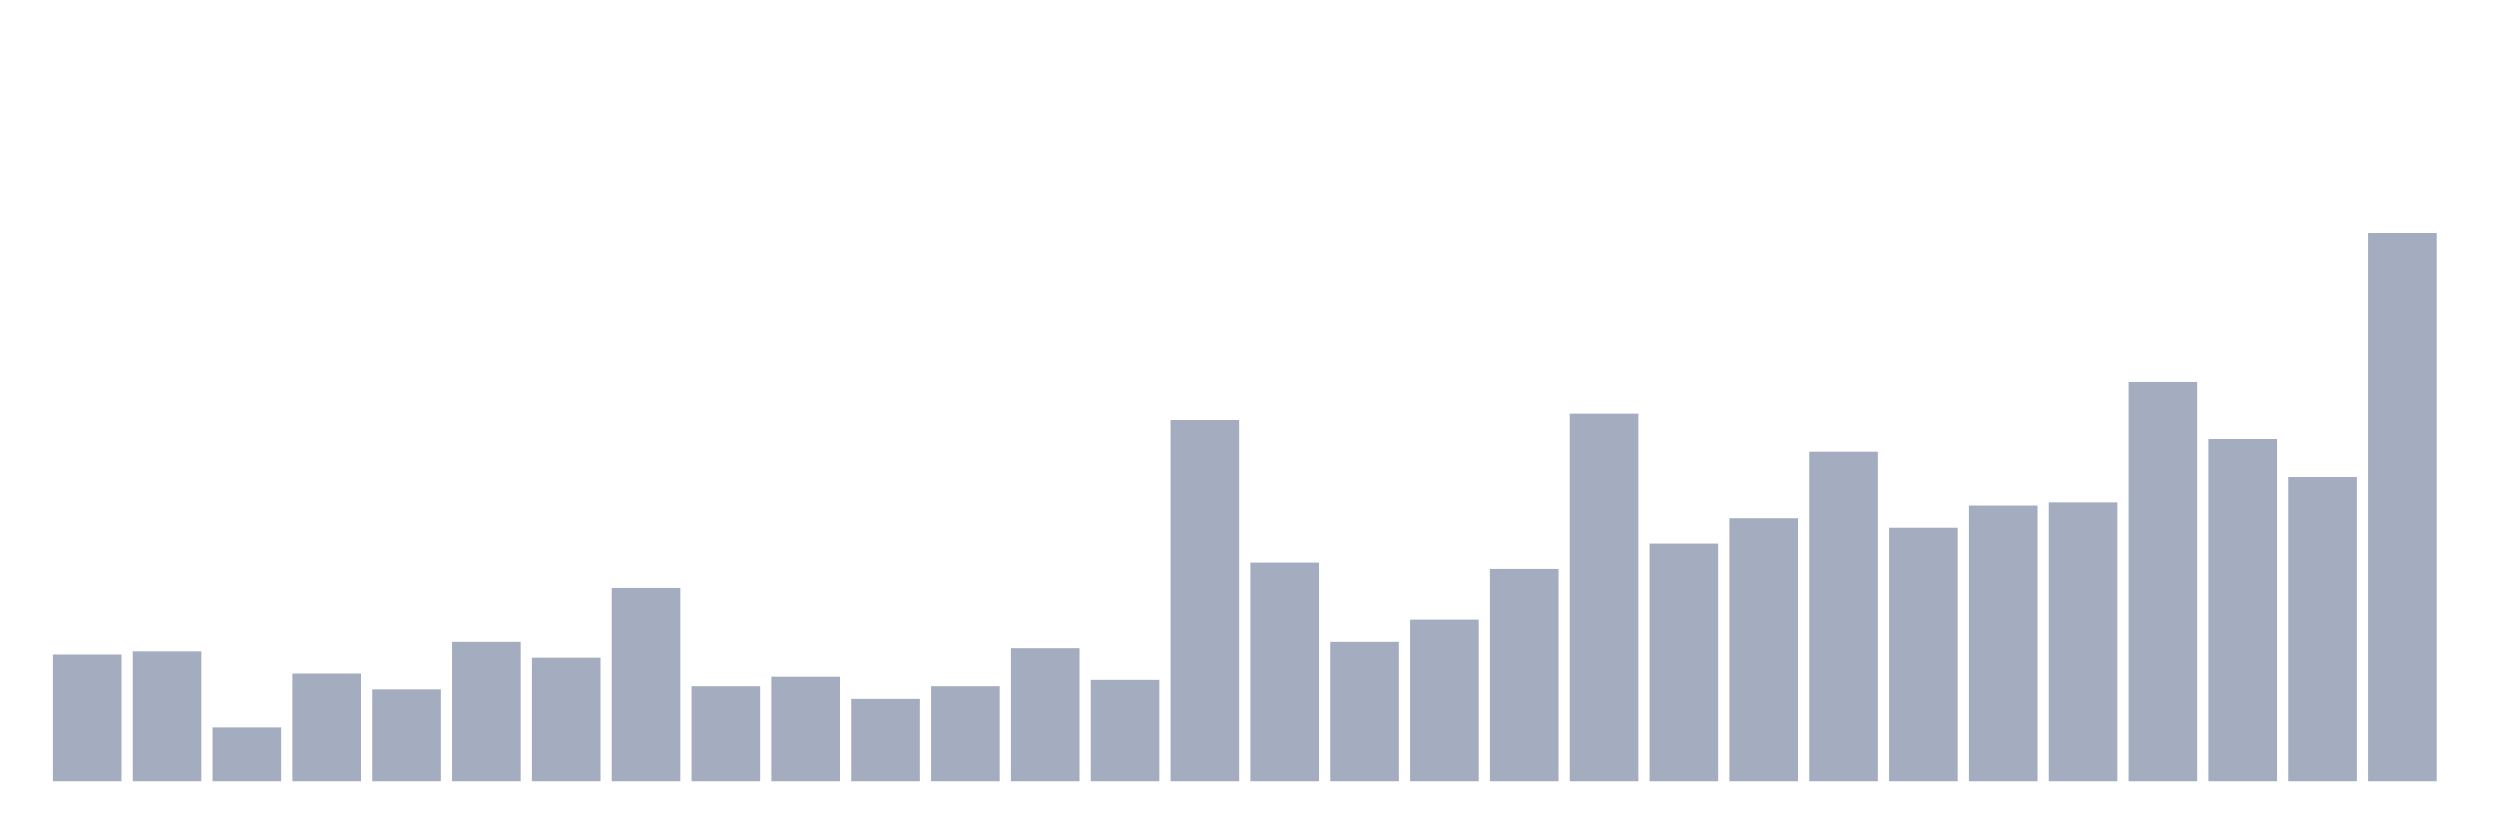
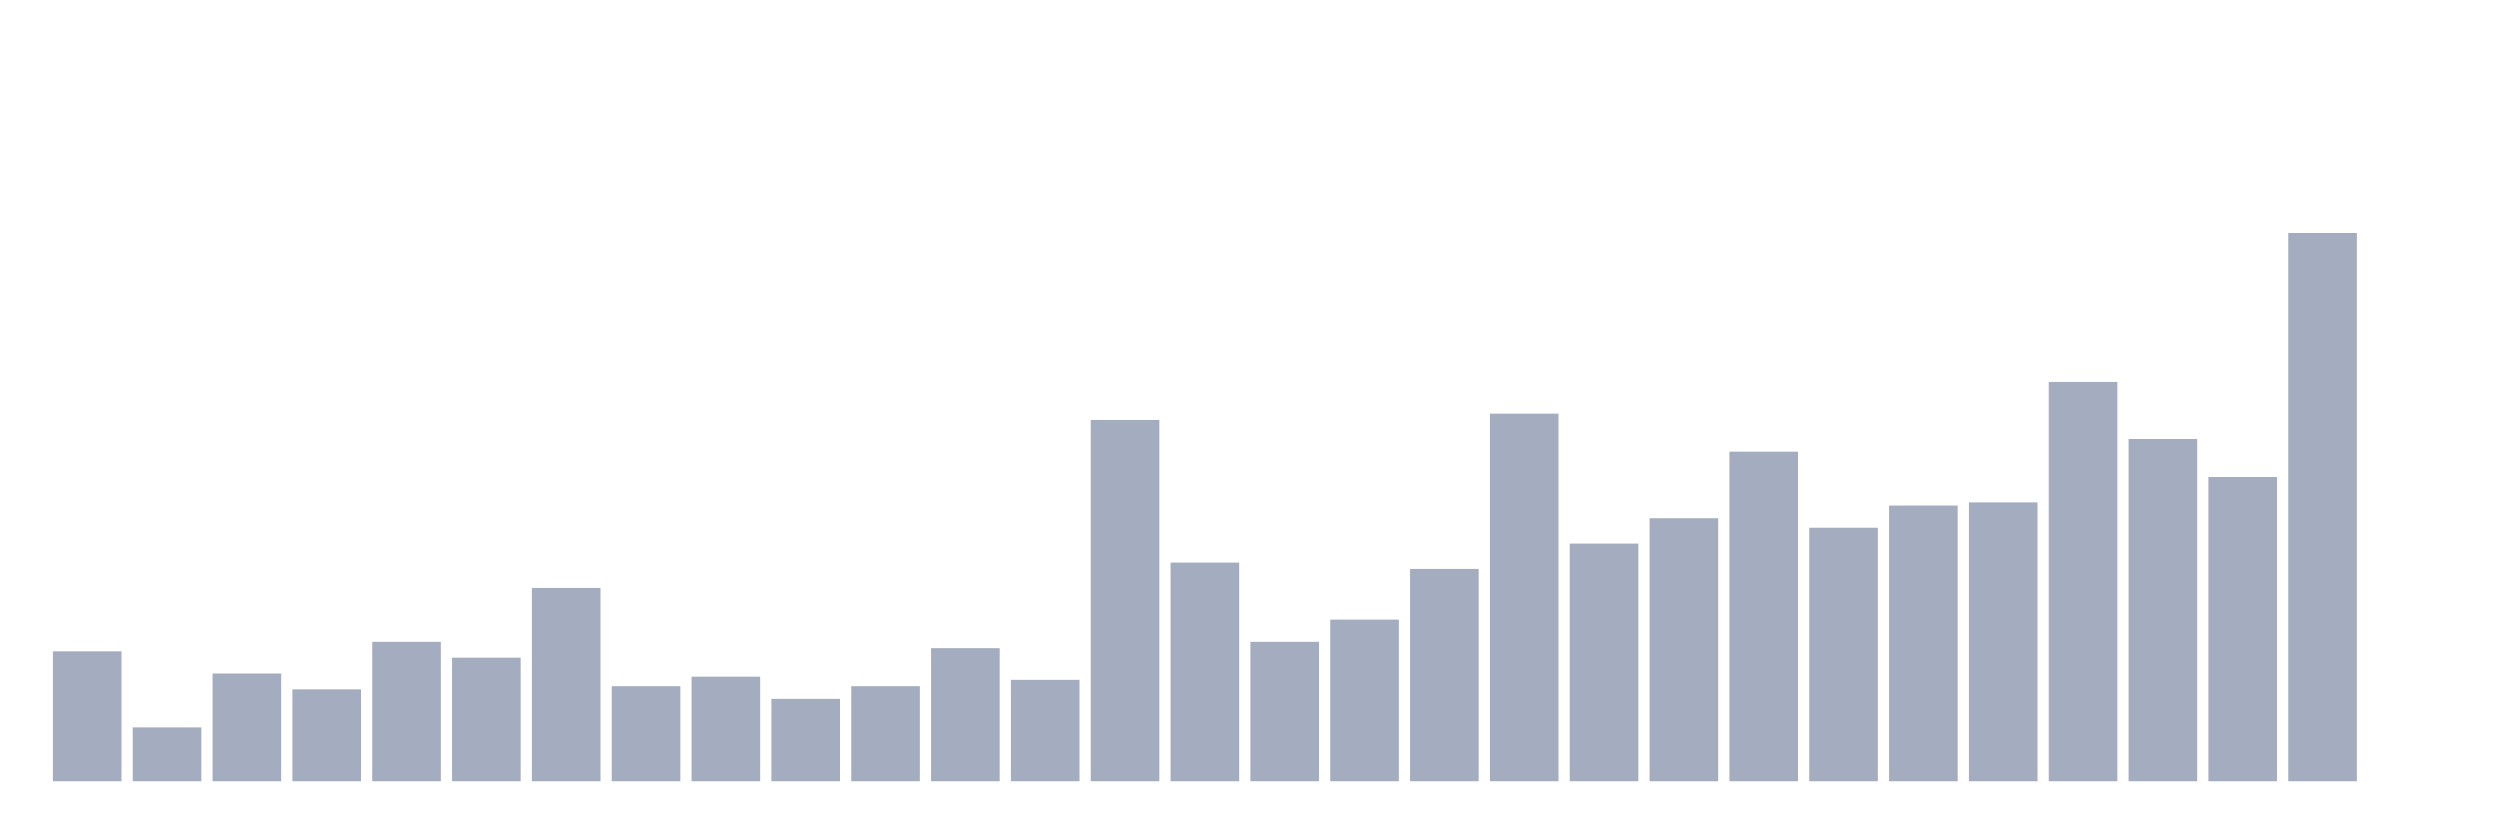
<svg xmlns="http://www.w3.org/2000/svg" viewBox="0 0 480 160">
  <g transform="translate(10,10)">
-     <rect class="bar" x="0.153" width="13.175" y="115.662" height="24.338" fill="rgb(164,173,192)" />
-     <rect class="bar" x="15.482" width="13.175" y="115.053" height="24.947" fill="rgb(164,173,192)" />
-     <rect class="bar" x="30.81" width="13.175" y="129.656" height="10.344" fill="rgb(164,173,192)" />
-     <rect class="bar" x="46.138" width="13.175" y="119.312" height="20.688" fill="rgb(164,173,192)" />
-     <rect class="bar" x="61.466" width="13.175" y="122.355" height="17.645" fill="rgb(164,173,192)" />
-     <rect class="bar" x="76.794" width="13.175" y="113.228" height="26.772" fill="rgb(164,173,192)" />
-     <rect class="bar" x="92.123" width="13.175" y="116.27" height="23.73" fill="rgb(164,173,192)" />
-     <rect class="bar" x="107.451" width="13.175" y="102.884" height="37.116" fill="rgb(164,173,192)" />
-     <rect class="bar" x="122.779" width="13.175" y="121.746" height="18.254" fill="rgb(164,173,192)" />
-     <rect class="bar" x="138.107" width="13.175" y="119.921" height="20.079" fill="rgb(164,173,192)" />
-     <rect class="bar" x="153.436" width="13.175" y="124.18" height="15.82" fill="rgb(164,173,192)" />
-     <rect class="bar" x="168.764" width="13.175" y="121.746" height="18.254" fill="rgb(164,173,192)" />
-     <rect class="bar" x="184.092" width="13.175" y="114.445" height="25.555" fill="rgb(164,173,192)" />
-     <rect class="bar" x="199.42" width="13.175" y="120.529" height="19.471" fill="rgb(164,173,192)" />
-     <rect class="bar" x="214.748" width="13.175" y="70.636" height="69.364" fill="rgb(164,173,192)" />
-     <rect class="bar" x="230.077" width="13.175" y="98.016" height="41.984" fill="rgb(164,173,192)" />
-     <rect class="bar" x="245.405" width="13.175" y="113.228" height="26.772" fill="rgb(164,173,192)" />
-     <rect class="bar" x="260.733" width="13.175" y="108.969" height="31.031" fill="rgb(164,173,192)" />
-     <rect class="bar" x="276.061" width="13.175" y="99.233" height="40.767" fill="rgb(164,173,192)" />
-     <rect class="bar" x="291.39" width="13.175" y="69.419" height="70.581" fill="rgb(164,173,192)" />
-     <rect class="bar" x="306.718" width="13.175" y="94.366" height="45.634" fill="rgb(164,173,192)" />
-     <rect class="bar" x="322.046" width="13.175" y="89.498" height="50.502" fill="rgb(164,173,192)" />
-     <rect class="bar" x="337.374" width="13.175" y="76.72" height="63.28" fill="rgb(164,173,192)" />
-     <rect class="bar" x="352.702" width="13.175" y="91.323" height="48.677" fill="rgb(164,173,192)" />
-     <rect class="bar" x="368.031" width="13.175" y="87.064" height="52.936" fill="rgb(164,173,192)" />
-     <rect class="bar" x="383.359" width="13.175" y="86.456" height="53.544" fill="rgb(164,173,192)" />
-     <rect class="bar" x="398.687" width="13.175" y="63.334" height="76.666" fill="rgb(164,173,192)" />
-     <rect class="bar" x="414.015" width="13.175" y="74.287" height="65.713" fill="rgb(164,173,192)" />
-     <rect class="bar" x="429.344" width="13.175" y="81.588" height="58.412" fill="rgb(164,173,192)" />
-     <rect class="bar" x="444.672" width="13.175" y="34.737" height="105.263" fill="rgb(164,173,192)" />
+     <rect class="bar" x="0.153" width="13.175" y="115.053" height="24.947" fill="rgb(164,173,192)" />
+     <rect class="bar" x="15.482" width="13.175" y="129.656" height="10.344" fill="rgb(164,173,192)" />
+     <rect class="bar" x="30.81" width="13.175" y="119.312" height="20.688" fill="rgb(164,173,192)" />
+     <rect class="bar" x="46.138" width="13.175" y="122.355" height="17.645" fill="rgb(164,173,192)" />
+     <rect class="bar" x="61.466" width="13.175" y="113.228" height="26.772" fill="rgb(164,173,192)" />
+     <rect class="bar" x="76.794" width="13.175" y="116.27" height="23.73" fill="rgb(164,173,192)" />
+     <rect class="bar" x="92.123" width="13.175" y="102.884" height="37.116" fill="rgb(164,173,192)" />
+     <rect class="bar" x="107.451" width="13.175" y="121.746" height="18.254" fill="rgb(164,173,192)" />
+     <rect class="bar" x="122.779" width="13.175" y="119.921" height="20.079" fill="rgb(164,173,192)" />
+     <rect class="bar" x="138.107" width="13.175" y="124.18" height="15.82" fill="rgb(164,173,192)" />
+     <rect class="bar" x="153.436" width="13.175" y="121.746" height="18.254" fill="rgb(164,173,192)" />
+     <rect class="bar" x="168.764" width="13.175" y="114.445" height="25.555" fill="rgb(164,173,192)" />
+     <rect class="bar" x="184.092" width="13.175" y="120.529" height="19.471" fill="rgb(164,173,192)" />
+     <rect class="bar" x="199.42" width="13.175" y="70.636" height="69.364" fill="rgb(164,173,192)" />
+     <rect class="bar" x="214.748" width="13.175" y="98.016" height="41.984" fill="rgb(164,173,192)" />
+     <rect class="bar" x="230.077" width="13.175" y="113.228" height="26.772" fill="rgb(164,173,192)" />
+     <rect class="bar" x="245.405" width="13.175" y="108.969" height="31.031" fill="rgb(164,173,192)" />
+     <rect class="bar" x="260.733" width="13.175" y="99.233" height="40.767" fill="rgb(164,173,192)" />
+     <rect class="bar" x="276.061" width="13.175" y="69.419" height="70.581" fill="rgb(164,173,192)" />
+     <rect class="bar" x="291.39" width="13.175" y="94.366" height="45.634" fill="rgb(164,173,192)" />
+     <rect class="bar" x="306.718" width="13.175" y="89.498" height="50.502" fill="rgb(164,173,192)" />
+     <rect class="bar" x="322.046" width="13.175" y="76.72" height="63.28" fill="rgb(164,173,192)" />
+     <rect class="bar" x="337.374" width="13.175" y="91.323" height="48.677" fill="rgb(164,173,192)" />
+     <rect class="bar" x="352.702" width="13.175" y="87.064" height="52.936" fill="rgb(164,173,192)" />
+     <rect class="bar" x="368.031" width="13.175" y="86.456" height="53.544" fill="rgb(164,173,192)" />
+     <rect class="bar" x="383.359" width="13.175" y="63.334" height="76.666" fill="rgb(164,173,192)" />
+     <rect class="bar" x="398.687" width="13.175" y="74.287" height="65.713" fill="rgb(164,173,192)" />
+     <rect class="bar" x="414.015" width="13.175" y="81.588" height="58.412" fill="rgb(164,173,192)" />
+     <rect class="bar" x="429.344" width="13.175" y="34.737" height="105.263" fill="rgb(164,173,192)" />
+     <rect class="bar" x="444.672" width="13.175" y="140" height="0" fill="rgb(164,173,192)" />
  </g>
</svg>
